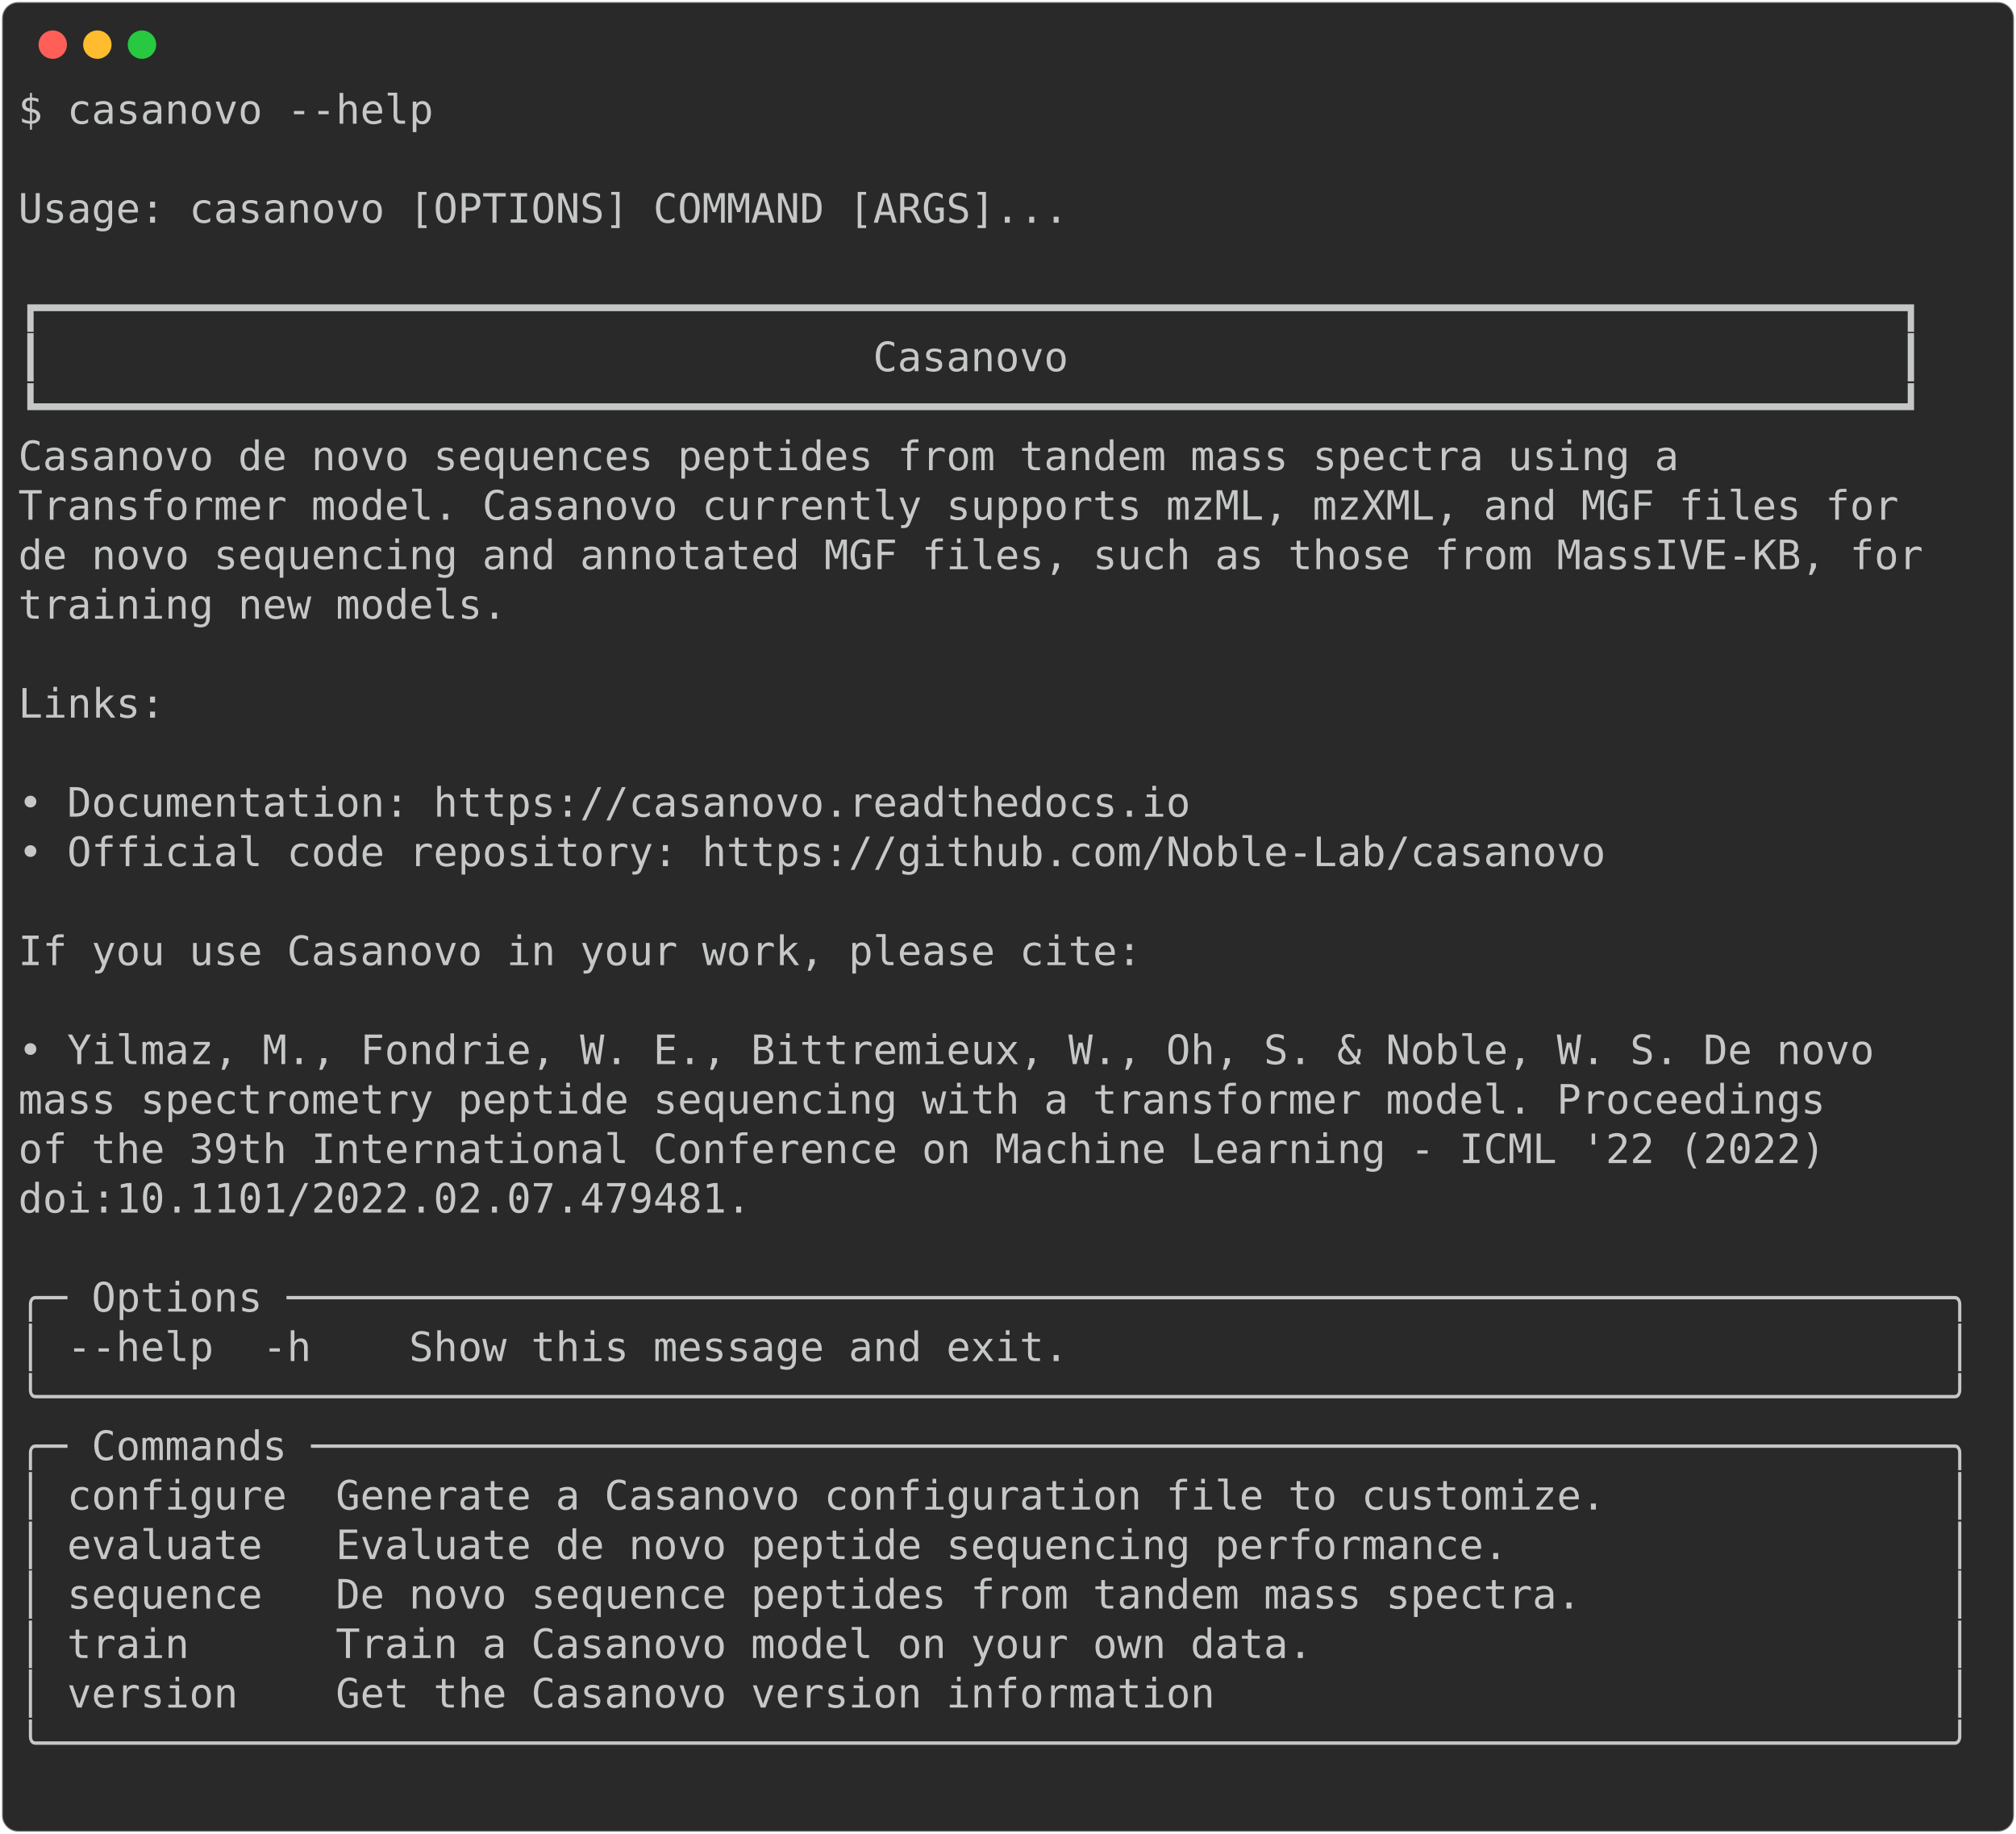
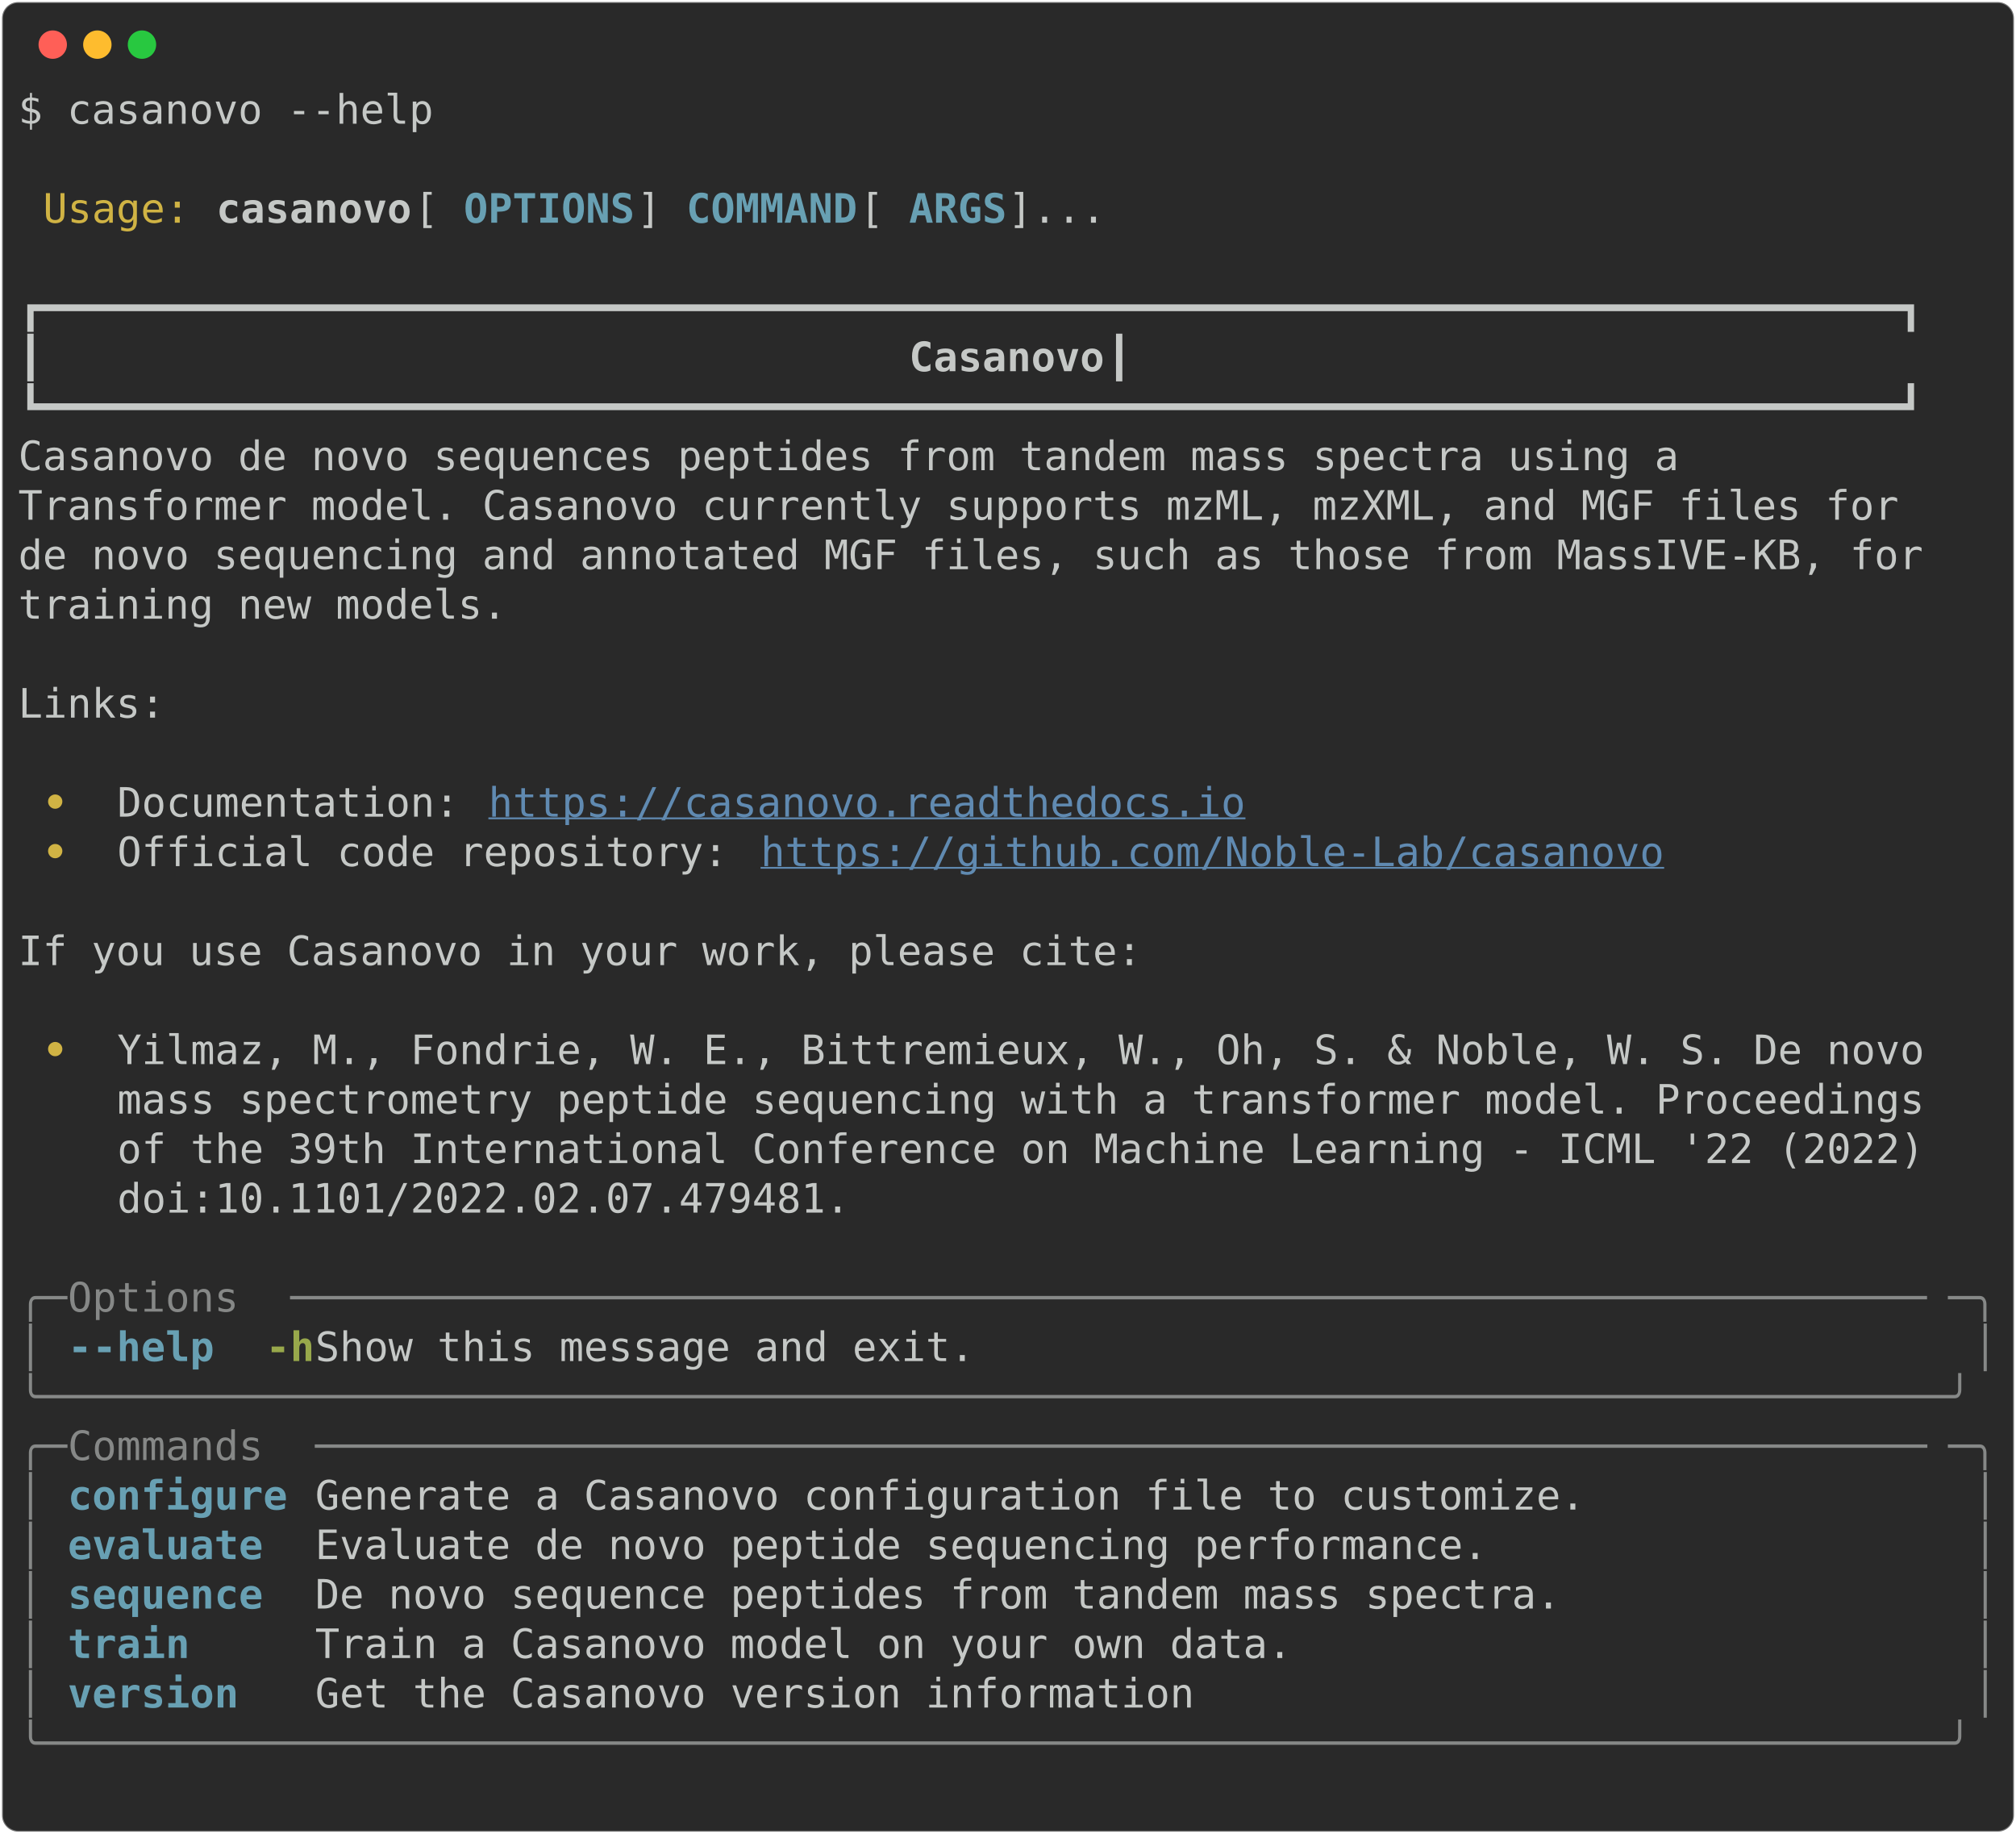
<svg xmlns="http://www.w3.org/2000/svg" class="rich-terminal" viewBox="0 0 994 904.0">
  <style>

    @font-face {
        font-family: "Fira Code";
        src: local("FiraCode-Regular"),
                url("https://cdnjs.cloudflare.com/ajax/libs/firacode/6.2.0/woff2/FiraCode-Regular.woff2") format("woff2"),
                url("https://cdnjs.cloudflare.com/ajax/libs/firacode/6.2.0/woff/FiraCode-Regular.woff") format("woff");
        font-style: normal;
        font-weight: 400;
    }
    @font-face {
        font-family: "Fira Code";
        src: local("FiraCode-Bold"),
                url("https://cdnjs.cloudflare.com/ajax/libs/firacode/6.2.0/woff2/FiraCode-Bold.woff2") format("woff2"),
                url("https://cdnjs.cloudflare.com/ajax/libs/firacode/6.2.0/woff/FiraCode-Bold.woff") format("woff");
        font-style: bold;
        font-weight: 700;
    }

-     .terminal-100512290-matrix {
+     .terminal-771077830-matrix {
        font-family: Fira Code, monospace;
        font-size: 20px;
        line-height: 24.4px;
        font-variant-east-asian: full-width;
    }

-     .terminal-100512290-title {
+     .terminal-771077830-title {
        font-size: 18px;
        font-weight: bold;
        font-family: arial;
    }

-     .terminal-100512290-r1 { fill: #c5c8c6 }
+     .terminal-771077830-r1 { fill: #c5c8c6 }
+ .terminal-771077830-r2 { fill: #d0b344 }
+ .terminal-771077830-r3 { fill: #c5c8c6;font-weight: bold }
+ .terminal-771077830-r4 { fill: #68a0b3;font-weight: bold }
+ .terminal-771077830-r5 { fill: #d0b344;font-weight: bold }
+ .terminal-771077830-r6 { fill: #608ab1;text-decoration: underline; }
+ .terminal-771077830-r7 { fill: #868887 }
+ .terminal-771077830-r8 { fill: #98a84b;font-weight: bold }
    </style>
  <defs>
-     <clipPath id="terminal-100512290-clip-terminal">
+     <clipPath id="terminal-771077830-clip-terminal">
      <rect x="0" y="0" width="975.0" height="853.0" />
    </clipPath>
-     <clipPath id="terminal-100512290-line-0">
+     <clipPath id="terminal-771077830-line-0">
      <rect x="0" y="1.5" width="976" height="24.65" />
    </clipPath>
-     <clipPath id="terminal-100512290-line-1">
+     <clipPath id="terminal-771077830-line-1">
      <rect x="0" y="25.9" width="976" height="24.65" />
    </clipPath>
-     <clipPath id="terminal-100512290-line-2">
+     <clipPath id="terminal-771077830-line-2">
      <rect x="0" y="50.3" width="976" height="24.65" />
    </clipPath>
-     <clipPath id="terminal-100512290-line-3">
+     <clipPath id="terminal-771077830-line-3">
      <rect x="0" y="74.7" width="976" height="24.65" />
    </clipPath>
-     <clipPath id="terminal-100512290-line-4">
+     <clipPath id="terminal-771077830-line-4">
      <rect x="0" y="99.1" width="976" height="24.65" />
    </clipPath>
-     <clipPath id="terminal-100512290-line-5">
+     <clipPath id="terminal-771077830-line-5">
      <rect x="0" y="123.5" width="976" height="24.65" />
    </clipPath>
-     <clipPath id="terminal-100512290-line-6">
+     <clipPath id="terminal-771077830-line-6">
      <rect x="0" y="147.9" width="976" height="24.65" />
    </clipPath>
-     <clipPath id="terminal-100512290-line-7">
+     <clipPath id="terminal-771077830-line-7">
      <rect x="0" y="172.3" width="976" height="24.65" />
    </clipPath>
-     <clipPath id="terminal-100512290-line-8">
+     <clipPath id="terminal-771077830-line-8">
      <rect x="0" y="196.7" width="976" height="24.65" />
    </clipPath>
-     <clipPath id="terminal-100512290-line-9">
+     <clipPath id="terminal-771077830-line-9">
      <rect x="0" y="221.1" width="976" height="24.65" />
    </clipPath>
-     <clipPath id="terminal-100512290-line-10">
+     <clipPath id="terminal-771077830-line-10">
      <rect x="0" y="245.5" width="976" height="24.65" />
    </clipPath>
-     <clipPath id="terminal-100512290-line-11">
+     <clipPath id="terminal-771077830-line-11">
      <rect x="0" y="269.9" width="976" height="24.65" />
    </clipPath>
-     <clipPath id="terminal-100512290-line-12">
+     <clipPath id="terminal-771077830-line-12">
      <rect x="0" y="294.3" width="976" height="24.65" />
    </clipPath>
-     <clipPath id="terminal-100512290-line-13">
+     <clipPath id="terminal-771077830-line-13">
      <rect x="0" y="318.7" width="976" height="24.65" />
    </clipPath>
-     <clipPath id="terminal-100512290-line-14">
+     <clipPath id="terminal-771077830-line-14">
      <rect x="0" y="343.1" width="976" height="24.65" />
    </clipPath>
-     <clipPath id="terminal-100512290-line-15">
+     <clipPath id="terminal-771077830-line-15">
      <rect x="0" y="367.5" width="976" height="24.65" />
    </clipPath>
-     <clipPath id="terminal-100512290-line-16">
+     <clipPath id="terminal-771077830-line-16">
      <rect x="0" y="391.9" width="976" height="24.65" />
    </clipPath>
-     <clipPath id="terminal-100512290-line-17">
+     <clipPath id="terminal-771077830-line-17">
      <rect x="0" y="416.3" width="976" height="24.65" />
    </clipPath>
-     <clipPath id="terminal-100512290-line-18">
+     <clipPath id="terminal-771077830-line-18">
      <rect x="0" y="440.7" width="976" height="24.65" />
    </clipPath>
-     <clipPath id="terminal-100512290-line-19">
+     <clipPath id="terminal-771077830-line-19">
      <rect x="0" y="465.1" width="976" height="24.65" />
    </clipPath>
-     <clipPath id="terminal-100512290-line-20">
+     <clipPath id="terminal-771077830-line-20">
      <rect x="0" y="489.5" width="976" height="24.65" />
    </clipPath>
-     <clipPath id="terminal-100512290-line-21">
+     <clipPath id="terminal-771077830-line-21">
      <rect x="0" y="513.9" width="976" height="24.65" />
    </clipPath>
-     <clipPath id="terminal-100512290-line-22">
+     <clipPath id="terminal-771077830-line-22">
      <rect x="0" y="538.3" width="976" height="24.65" />
    </clipPath>
-     <clipPath id="terminal-100512290-line-23">
+     <clipPath id="terminal-771077830-line-23">
      <rect x="0" y="562.7" width="976" height="24.65" />
    </clipPath>
-     <clipPath id="terminal-100512290-line-24">
+     <clipPath id="terminal-771077830-line-24">
      <rect x="0" y="587.1" width="976" height="24.65" />
    </clipPath>
-     <clipPath id="terminal-100512290-line-25">
+     <clipPath id="terminal-771077830-line-25">
      <rect x="0" y="611.5" width="976" height="24.65" />
    </clipPath>
-     <clipPath id="terminal-100512290-line-26">
+     <clipPath id="terminal-771077830-line-26">
      <rect x="0" y="635.9" width="976" height="24.65" />
    </clipPath>
-     <clipPath id="terminal-100512290-line-27">
+     <clipPath id="terminal-771077830-line-27">
      <rect x="0" y="660.3" width="976" height="24.65" />
    </clipPath>
-     <clipPath id="terminal-100512290-line-28">
+     <clipPath id="terminal-771077830-line-28">
      <rect x="0" y="684.7" width="976" height="24.65" />
    </clipPath>
-     <clipPath id="terminal-100512290-line-29">
+     <clipPath id="terminal-771077830-line-29">
      <rect x="0" y="709.1" width="976" height="24.65" />
    </clipPath>
-     <clipPath id="terminal-100512290-line-30">
+     <clipPath id="terminal-771077830-line-30">
      <rect x="0" y="733.5" width="976" height="24.65" />
    </clipPath>
-     <clipPath id="terminal-100512290-line-31">
+     <clipPath id="terminal-771077830-line-31">
      <rect x="0" y="757.9" width="976" height="24.65" />
    </clipPath>
-     <clipPath id="terminal-100512290-line-32">
+     <clipPath id="terminal-771077830-line-32">
      <rect x="0" y="782.3" width="976" height="24.65" />
    </clipPath>
-     <clipPath id="terminal-100512290-line-33">
+     <clipPath id="terminal-771077830-line-33">
      <rect x="0" y="806.7" width="976" height="24.65" />
    </clipPath>
  </defs>
  <rect fill="#292929" stroke="rgba(255,255,255,0.35)" stroke-width="1" x="1" y="1" width="992" height="902" rx="8" />
  <g transform="translate(26,22)">
    <circle cx="0" cy="0" r="7" fill="#ff5f57" />
    <circle cx="22" cy="0" r="7" fill="#febc2e" />
    <circle cx="44" cy="0" r="7" fill="#28c840" />
  </g>
-   <g transform="translate(9, 41)" clip-path="url(#terminal-100512290-clip-terminal)">
-     <g class="terminal-100512290-matrix">
-       <text class="terminal-100512290-r1" x="0" y="20" textLength="207.4" clip-path="url(#terminal-100512290-line-0)">$ casanovo --help</text>
-       <text class="terminal-100512290-r1" x="976" y="20" textLength="12.2" clip-path="url(#terminal-100512290-line-0)">
- </text>
-       <text class="terminal-100512290-r1" x="976" y="44.4" textLength="12.2" clip-path="url(#terminal-100512290-line-1)">
- </text>
-       <text class="terminal-100512290-r1" x="0" y="68.8" textLength="976" clip-path="url(#terminal-100512290-line-2)"> Usage: casanovo [OPTIONS] COMMAND [ARGS]...                                    </text>
-       <text class="terminal-100512290-r1" x="976" y="68.8" textLength="12.2" clip-path="url(#terminal-100512290-line-2)">
- </text>
-       <text class="terminal-100512290-r1" x="976" y="93.2" textLength="12.2" clip-path="url(#terminal-100512290-line-3)">
- </text>
-       <text class="terminal-100512290-r1" x="0" y="117.6" textLength="976" clip-path="url(#terminal-100512290-line-4)"> ┏━━━━━━━━━━━━━━━━━━━━━━━━━━━━━━━━━━━━━━━━━━━━━━━━━━━━━━━━━━━━━━━━━━━━━━━━━━━━┓ </text>
-       <text class="terminal-100512290-r1" x="976" y="117.6" textLength="12.2" clip-path="url(#terminal-100512290-line-4)">
- </text>
-       <text class="terminal-100512290-r1" x="0" y="142" textLength="976" clip-path="url(#terminal-100512290-line-5)"> ┃                                  Casanovo                                  ┃ </text>
-       <text class="terminal-100512290-r1" x="976" y="142" textLength="12.2" clip-path="url(#terminal-100512290-line-5)">
- </text>
-       <text class="terminal-100512290-r1" x="0" y="166.4" textLength="976" clip-path="url(#terminal-100512290-line-6)"> ┗━━━━━━━━━━━━━━━━━━━━━━━━━━━━━━━━━━━━━━━━━━━━━━━━━━━━━━━━━━━━━━━━━━━━━━━━━━━━┛ </text>
-       <text class="terminal-100512290-r1" x="976" y="166.4" textLength="12.2" clip-path="url(#terminal-100512290-line-6)">
- </text>
-       <text class="terminal-100512290-r1" x="0" y="190.8" textLength="976" clip-path="url(#terminal-100512290-line-7)"> Casanovo de novo sequences peptides from tandem mass spectra using a           </text>
-       <text class="terminal-100512290-r1" x="976" y="190.8" textLength="12.2" clip-path="url(#terminal-100512290-line-7)">
- </text>
-       <text class="terminal-100512290-r1" x="0" y="215.2" textLength="976" clip-path="url(#terminal-100512290-line-8)"> Transformer model. Casanovo currently supports mzML, mzXML, and MGF files for  </text>
-       <text class="terminal-100512290-r1" x="976" y="215.2" textLength="12.2" clip-path="url(#terminal-100512290-line-8)">
- </text>
-       <text class="terminal-100512290-r1" x="0" y="239.6" textLength="976" clip-path="url(#terminal-100512290-line-9)"> de novo sequencing and annotated MGF files, such as those from MassIVE-KB, for </text>
-       <text class="terminal-100512290-r1" x="976" y="239.6" textLength="12.2" clip-path="url(#terminal-100512290-line-9)">
- </text>
-       <text class="terminal-100512290-r1" x="0" y="264" textLength="976" clip-path="url(#terminal-100512290-line-10)"> training new models.                                                           </text>
-       <text class="terminal-100512290-r1" x="976" y="264" textLength="12.2" clip-path="url(#terminal-100512290-line-10)">
- </text>
-       <text class="terminal-100512290-r1" x="976" y="288.4" textLength="12.2" clip-path="url(#terminal-100512290-line-11)">
- </text>
-       <text class="terminal-100512290-r1" x="0" y="312.8" textLength="976" clip-path="url(#terminal-100512290-line-12)"> Links:                                                                         </text>
-       <text class="terminal-100512290-r1" x="976" y="312.8" textLength="12.2" clip-path="url(#terminal-100512290-line-12)">
- </text>
-       <text class="terminal-100512290-r1" x="976" y="337.2" textLength="12.2" clip-path="url(#terminal-100512290-line-13)">
- </text>
-       <text class="terminal-100512290-r1" x="0" y="361.6" textLength="976" clip-path="url(#terminal-100512290-line-14)">  • Documentation: https://casanovo.readthedocs.io                              </text>
-       <text class="terminal-100512290-r1" x="976" y="361.6" textLength="12.2" clip-path="url(#terminal-100512290-line-14)">
- </text>
-       <text class="terminal-100512290-r1" x="0" y="386" textLength="976" clip-path="url(#terminal-100512290-line-15)">  • Official code repository: https://github.com/Noble-Lab/casanovo             </text>
-       <text class="terminal-100512290-r1" x="976" y="386" textLength="12.2" clip-path="url(#terminal-100512290-line-15)">
- </text>
-       <text class="terminal-100512290-r1" x="976" y="410.4" textLength="12.2" clip-path="url(#terminal-100512290-line-16)">
- </text>
-       <text class="terminal-100512290-r1" x="0" y="434.8" textLength="976" clip-path="url(#terminal-100512290-line-17)"> If you use Casanovo in your work, please cite:                                 </text>
-       <text class="terminal-100512290-r1" x="976" y="434.8" textLength="12.2" clip-path="url(#terminal-100512290-line-17)">
- </text>
-       <text class="terminal-100512290-r1" x="976" y="459.2" textLength="12.2" clip-path="url(#terminal-100512290-line-18)">
- </text>
-       <text class="terminal-100512290-r1" x="0" y="483.6" textLength="976" clip-path="url(#terminal-100512290-line-19)">  • Yilmaz, M., Fondrie, W. E., Bittremieux, W., Oh, S. &amp; Noble, W. S. De novo  </text>
-       <text class="terminal-100512290-r1" x="976" y="483.6" textLength="12.2" clip-path="url(#terminal-100512290-line-19)">
- </text>
-       <text class="terminal-100512290-r1" x="0" y="508" textLength="976" clip-path="url(#terminal-100512290-line-20)">    mass spectrometry peptide sequencing with a transformer model. Proceedings  </text>
-       <text class="terminal-100512290-r1" x="976" y="508" textLength="12.2" clip-path="url(#terminal-100512290-line-20)">
- </text>
-       <text class="terminal-100512290-r1" x="0" y="532.4" textLength="976" clip-path="url(#terminal-100512290-line-21)">    of the 39th International Conference on Machine Learning - ICML '22 (2022)  </text>
-       <text class="terminal-100512290-r1" x="976" y="532.4" textLength="12.2" clip-path="url(#terminal-100512290-line-21)">
- </text>
-       <text class="terminal-100512290-r1" x="0" y="556.8" textLength="976" clip-path="url(#terminal-100512290-line-22)">    doi:10.1101/2022.02.07.479481.                                              </text>
-       <text class="terminal-100512290-r1" x="976" y="556.8" textLength="12.2" clip-path="url(#terminal-100512290-line-22)">
- </text>
-       <text class="terminal-100512290-r1" x="976" y="581.2" textLength="12.2" clip-path="url(#terminal-100512290-line-23)">
- </text>
-       <text class="terminal-100512290-r1" x="0" y="605.6" textLength="976" clip-path="url(#terminal-100512290-line-24)">╭─ Options ────────────────────────────────────────────────────────────────────╮</text>
-       <text class="terminal-100512290-r1" x="976" y="605.6" textLength="12.2" clip-path="url(#terminal-100512290-line-24)">
- </text>
-       <text class="terminal-100512290-r1" x="0" y="630" textLength="976" clip-path="url(#terminal-100512290-line-25)">│ --help  -h    Show this message and exit.                                    │</text>
-       <text class="terminal-100512290-r1" x="976" y="630" textLength="12.2" clip-path="url(#terminal-100512290-line-25)">
- </text>
-       <text class="terminal-100512290-r1" x="0" y="654.4" textLength="976" clip-path="url(#terminal-100512290-line-26)">╰──────────────────────────────────────────────────────────────────────────────╯</text>
-       <text class="terminal-100512290-r1" x="976" y="654.4" textLength="12.2" clip-path="url(#terminal-100512290-line-26)">
- </text>
-       <text class="terminal-100512290-r1" x="0" y="678.8" textLength="976" clip-path="url(#terminal-100512290-line-27)">╭─ Commands ───────────────────────────────────────────────────────────────────╮</text>
-       <text class="terminal-100512290-r1" x="976" y="678.8" textLength="12.2" clip-path="url(#terminal-100512290-line-27)">
- </text>
-       <text class="terminal-100512290-r1" x="0" y="703.2" textLength="976" clip-path="url(#terminal-100512290-line-28)">│ configure  Generate a Casanovo configuration file to customize.              │</text>
-       <text class="terminal-100512290-r1" x="976" y="703.2" textLength="12.2" clip-path="url(#terminal-100512290-line-28)">
- </text>
-       <text class="terminal-100512290-r1" x="0" y="727.6" textLength="976" clip-path="url(#terminal-100512290-line-29)">│ evaluate   Evaluate de novo peptide sequencing performance.                  │</text>
-       <text class="terminal-100512290-r1" x="976" y="727.6" textLength="12.2" clip-path="url(#terminal-100512290-line-29)">
- </text>
-       <text class="terminal-100512290-r1" x="0" y="752" textLength="976" clip-path="url(#terminal-100512290-line-30)">│ sequence   De novo sequence peptides from tandem mass spectra.               │</text>
-       <text class="terminal-100512290-r1" x="976" y="752" textLength="12.2" clip-path="url(#terminal-100512290-line-30)">
- </text>
-       <text class="terminal-100512290-r1" x="0" y="776.4" textLength="976" clip-path="url(#terminal-100512290-line-31)">│ train      Train a Casanovo model on your own data.                          │</text>
-       <text class="terminal-100512290-r1" x="976" y="776.4" textLength="12.2" clip-path="url(#terminal-100512290-line-31)">
- </text>
-       <text class="terminal-100512290-r1" x="0" y="800.8" textLength="976" clip-path="url(#terminal-100512290-line-32)">│ version    Get the Casanovo version information                              │</text>
-       <text class="terminal-100512290-r1" x="976" y="800.8" textLength="12.2" clip-path="url(#terminal-100512290-line-32)">
- </text>
-       <text class="terminal-100512290-r1" x="0" y="825.2" textLength="976" clip-path="url(#terminal-100512290-line-33)">╰──────────────────────────────────────────────────────────────────────────────╯</text>
-       <text class="terminal-100512290-r1" x="976" y="825.2" textLength="12.2" clip-path="url(#terminal-100512290-line-33)">
- </text>
-       <text class="terminal-100512290-r1" x="976" y="849.6" textLength="12.2" clip-path="url(#terminal-100512290-line-34)">
+   <g transform="translate(9, 41)" clip-path="url(#terminal-771077830-clip-terminal)">
+     <g class="terminal-771077830-matrix">
+       <text class="terminal-771077830-r1" x="0" y="20" textLength="207.4" clip-path="url(#terminal-771077830-line-0)">$ casanovo --help</text>
+       <text class="terminal-771077830-r1" x="976" y="20" textLength="12.2" clip-path="url(#terminal-771077830-line-0)">
+ </text>
+       <text class="terminal-771077830-r1" x="976" y="44.4" textLength="12.2" clip-path="url(#terminal-771077830-line-1)">
+ </text>
+       <text class="terminal-771077830-r2" x="12.2" y="68.8" textLength="73.2" clip-path="url(#terminal-771077830-line-2)">Usage:</text>
+       <text class="terminal-771077830-r3" x="97.6" y="68.8" textLength="97.6" clip-path="url(#terminal-771077830-line-2)">casanovo</text>
+       <text class="terminal-771077830-r1" x="195.2" y="68.8" textLength="24.4" clip-path="url(#terminal-771077830-line-2)"> [</text>
+       <text class="terminal-771077830-r4" x="219.6" y="68.8" textLength="85.4" clip-path="url(#terminal-771077830-line-2)">OPTIONS</text>
+       <text class="terminal-771077830-r1" x="305" y="68.8" textLength="24.4" clip-path="url(#terminal-771077830-line-2)">] </text>
+       <text class="terminal-771077830-r4" x="329.4" y="68.8" textLength="85.4" clip-path="url(#terminal-771077830-line-2)">COMMAND</text>
+       <text class="terminal-771077830-r1" x="414.8" y="68.8" textLength="24.4" clip-path="url(#terminal-771077830-line-2)"> [</text>
+       <text class="terminal-771077830-r4" x="439.2" y="68.8" textLength="48.8" clip-path="url(#terminal-771077830-line-2)">ARGS</text>
+       <text class="terminal-771077830-r1" x="488" y="68.8" textLength="488" clip-path="url(#terminal-771077830-line-2)">]...                                    </text>
+       <text class="terminal-771077830-r1" x="976" y="68.8" textLength="12.2" clip-path="url(#terminal-771077830-line-2)">
+ </text>
+       <text class="terminal-771077830-r1" x="976" y="93.2" textLength="12.2" clip-path="url(#terminal-771077830-line-3)">
+ </text>
+       <text class="terminal-771077830-r1" x="0" y="117.6" textLength="976" clip-path="url(#terminal-771077830-line-4)"> ┏━━━━━━━━━━━━━━━━━━━━━━━━━━━━━━━━━━━━━━━━━━━━━━━━━━━━━━━━━━━━━━━━━━━━━━━━━━━━┓ </text>
+       <text class="terminal-771077830-r1" x="976" y="117.6" textLength="12.2" clip-path="url(#terminal-771077830-line-4)">
+ </text>
+       <text class="terminal-771077830-r1" x="0" y="142" textLength="439.2" clip-path="url(#terminal-771077830-line-5)"> ┃                                  </text>
+       <text class="terminal-771077830-r3" x="439.2" y="142" textLength="97.6" clip-path="url(#terminal-771077830-line-5)">Casanovo</text>
+       <text class="terminal-771077830-r1" x="536.8" y="142" textLength="439.2" clip-path="url(#terminal-771077830-line-5)">                                  ┃ </text>
+       <text class="terminal-771077830-r1" x="976" y="142" textLength="12.2" clip-path="url(#terminal-771077830-line-5)">
+ </text>
+       <text class="terminal-771077830-r1" x="0" y="166.4" textLength="976" clip-path="url(#terminal-771077830-line-6)"> ┗━━━━━━━━━━━━━━━━━━━━━━━━━━━━━━━━━━━━━━━━━━━━━━━━━━━━━━━━━━━━━━━━━━━━━━━━━━━━┛ </text>
+       <text class="terminal-771077830-r1" x="976" y="166.4" textLength="12.2" clip-path="url(#terminal-771077830-line-6)">
+ </text>
+       <text class="terminal-771077830-r1" x="0" y="190.8" textLength="976" clip-path="url(#terminal-771077830-line-7)"> Casanovo de novo sequences peptides from tandem mass spectra using a           </text>
+       <text class="terminal-771077830-r1" x="976" y="190.8" textLength="12.2" clip-path="url(#terminal-771077830-line-7)">
+ </text>
+       <text class="terminal-771077830-r1" x="0" y="215.2" textLength="976" clip-path="url(#terminal-771077830-line-8)"> Transformer model. Casanovo currently supports mzML, mzXML, and MGF files for  </text>
+       <text class="terminal-771077830-r1" x="976" y="215.2" textLength="12.2" clip-path="url(#terminal-771077830-line-8)">
+ </text>
+       <text class="terminal-771077830-r1" x="0" y="239.6" textLength="976" clip-path="url(#terminal-771077830-line-9)"> de novo sequencing and annotated MGF files, such as those from MassIVE-KB, for </text>
+       <text class="terminal-771077830-r1" x="976" y="239.6" textLength="12.2" clip-path="url(#terminal-771077830-line-9)">
+ </text>
+       <text class="terminal-771077830-r1" x="0" y="264" textLength="976" clip-path="url(#terminal-771077830-line-10)"> training new models.                                                           </text>
+       <text class="terminal-771077830-r1" x="976" y="264" textLength="12.2" clip-path="url(#terminal-771077830-line-10)">
+ </text>
+       <text class="terminal-771077830-r1" x="976" y="288.4" textLength="12.2" clip-path="url(#terminal-771077830-line-11)">
+ </text>
+       <text class="terminal-771077830-r1" x="0" y="312.8" textLength="976" clip-path="url(#terminal-771077830-line-12)"> Links:                                                                         </text>
+       <text class="terminal-771077830-r1" x="976" y="312.8" textLength="12.2" clip-path="url(#terminal-771077830-line-12)">
+ </text>
+       <text class="terminal-771077830-r1" x="976" y="337.2" textLength="12.2" clip-path="url(#terminal-771077830-line-13)">
+ </text>
+       <text class="terminal-771077830-r5" x="12.2" y="361.6" textLength="36.6" clip-path="url(#terminal-771077830-line-14)"> • </text>
+       <text class="terminal-771077830-r1" x="48.8" y="361.6" textLength="183" clip-path="url(#terminal-771077830-line-14)">Documentation: </text>
+       <text class="terminal-771077830-r6" x="231.8" y="361.6" textLength="378.2" clip-path="url(#terminal-771077830-line-14)">https://casanovo.readthedocs.io</text>
+       <text class="terminal-771077830-r1" x="976" y="361.6" textLength="12.2" clip-path="url(#terminal-771077830-line-14)">
+ </text>
+       <text class="terminal-771077830-r5" x="12.2" y="386" textLength="36.6" clip-path="url(#terminal-771077830-line-15)"> • </text>
+       <text class="terminal-771077830-r1" x="48.8" y="386" textLength="317.2" clip-path="url(#terminal-771077830-line-15)">Official code repository: </text>
+       <text class="terminal-771077830-r6" x="366" y="386" textLength="451.4" clip-path="url(#terminal-771077830-line-15)">https://github.com/Noble-Lab/casanovo</text>
+       <text class="terminal-771077830-r1" x="976" y="386" textLength="12.2" clip-path="url(#terminal-771077830-line-15)">
+ </text>
+       <text class="terminal-771077830-r1" x="976" y="410.4" textLength="12.2" clip-path="url(#terminal-771077830-line-16)">
+ </text>
+       <text class="terminal-771077830-r1" x="0" y="434.8" textLength="976" clip-path="url(#terminal-771077830-line-17)"> If you use Casanovo in your work, please cite:                                 </text>
+       <text class="terminal-771077830-r1" x="976" y="434.8" textLength="12.2" clip-path="url(#terminal-771077830-line-17)">
+ </text>
+       <text class="terminal-771077830-r1" x="976" y="459.2" textLength="12.2" clip-path="url(#terminal-771077830-line-18)">
+ </text>
+       <text class="terminal-771077830-r5" x="12.2" y="483.6" textLength="36.6" clip-path="url(#terminal-771077830-line-19)"> • </text>
+       <text class="terminal-771077830-r1" x="48.8" y="483.6" textLength="927.2" clip-path="url(#terminal-771077830-line-19)">Yilmaz, M., Fondrie, W. E., Bittremieux, W., Oh, S. &amp; Noble, W. S. De novo  </text>
+       <text class="terminal-771077830-r1" x="976" y="483.6" textLength="12.2" clip-path="url(#terminal-771077830-line-19)">
+ </text>
+       <text class="terminal-771077830-r1" x="48.8" y="508" textLength="927.2" clip-path="url(#terminal-771077830-line-20)">mass spectrometry peptide sequencing with a transformer model. Proceedings  </text>
+       <text class="terminal-771077830-r1" x="976" y="508" textLength="12.2" clip-path="url(#terminal-771077830-line-20)">
+ </text>
+       <text class="terminal-771077830-r1" x="48.8" y="532.4" textLength="927.2" clip-path="url(#terminal-771077830-line-21)">of the 39th International Conference on Machine Learning - ICML '22 (2022)  </text>
+       <text class="terminal-771077830-r1" x="976" y="532.4" textLength="12.2" clip-path="url(#terminal-771077830-line-21)">
+ </text>
+       <text class="terminal-771077830-r1" x="48.8" y="556.8" textLength="927.2" clip-path="url(#terminal-771077830-line-22)">doi:10.1101/2022.02.07.479481.                                              </text>
+       <text class="terminal-771077830-r1" x="976" y="556.8" textLength="12.2" clip-path="url(#terminal-771077830-line-22)">
+ </text>
+       <text class="terminal-771077830-r1" x="976" y="581.2" textLength="12.2" clip-path="url(#terminal-771077830-line-23)">
+ </text>
+       <text class="terminal-771077830-r7" x="0" y="605.6" textLength="24.4" clip-path="url(#terminal-771077830-line-24)">╭─</text>
+       <text class="terminal-771077830-r7" x="24.4" y="605.6" textLength="109.8" clip-path="url(#terminal-771077830-line-24)"> Options </text>
+       <text class="terminal-771077830-r7" x="134.2" y="605.6" textLength="817.4" clip-path="url(#terminal-771077830-line-24)">───────────────────────────────────────────────────────────────────</text>
+       <text class="terminal-771077830-r7" x="951.6" y="605.6" textLength="24.4" clip-path="url(#terminal-771077830-line-24)">─╮</text>
+       <text class="terminal-771077830-r1" x="976" y="605.6" textLength="12.2" clip-path="url(#terminal-771077830-line-24)">
+ </text>
+       <text class="terminal-771077830-r7" x="0" y="630" textLength="12.2" clip-path="url(#terminal-771077830-line-25)">│</text>
+       <text class="terminal-771077830-r4" x="24.4" y="630" textLength="73.2" clip-path="url(#terminal-771077830-line-25)">--help</text>
+       <text class="terminal-771077830-r8" x="122" y="630" textLength="24.4" clip-path="url(#terminal-771077830-line-25)">-h</text>
+       <text class="terminal-771077830-r1" x="146.4" y="630" textLength="817.4" clip-path="url(#terminal-771077830-line-25)">    Show this message and exit.                                    </text>
+       <text class="terminal-771077830-r7" x="963.8" y="630" textLength="12.2" clip-path="url(#terminal-771077830-line-25)">│</text>
+       <text class="terminal-771077830-r1" x="976" y="630" textLength="12.2" clip-path="url(#terminal-771077830-line-25)">
+ </text>
+       <text class="terminal-771077830-r7" x="0" y="654.4" textLength="976" clip-path="url(#terminal-771077830-line-26)">╰──────────────────────────────────────────────────────────────────────────────╯</text>
+       <text class="terminal-771077830-r1" x="976" y="654.4" textLength="12.2" clip-path="url(#terminal-771077830-line-26)">
+ </text>
+       <text class="terminal-771077830-r7" x="0" y="678.8" textLength="24.4" clip-path="url(#terminal-771077830-line-27)">╭─</text>
+       <text class="terminal-771077830-r7" x="24.4" y="678.8" textLength="122" clip-path="url(#terminal-771077830-line-27)"> Commands </text>
+       <text class="terminal-771077830-r7" x="146.4" y="678.8" textLength="805.2" clip-path="url(#terminal-771077830-line-27)">──────────────────────────────────────────────────────────────────</text>
+       <text class="terminal-771077830-r7" x="951.6" y="678.8" textLength="24.4" clip-path="url(#terminal-771077830-line-27)">─╮</text>
+       <text class="terminal-771077830-r1" x="976" y="678.8" textLength="12.2" clip-path="url(#terminal-771077830-line-27)">
+ </text>
+       <text class="terminal-771077830-r7" x="0" y="703.2" textLength="12.2" clip-path="url(#terminal-771077830-line-28)">│</text>
+       <text class="terminal-771077830-r4" x="24.4" y="703.2" textLength="109.8" clip-path="url(#terminal-771077830-line-28)">configure</text>
+       <text class="terminal-771077830-r1" x="146.4" y="703.2" textLength="817.4" clip-path="url(#terminal-771077830-line-28)"> Generate a Casanovo configuration file to customize.              </text>
+       <text class="terminal-771077830-r7" x="963.8" y="703.2" textLength="12.2" clip-path="url(#terminal-771077830-line-28)">│</text>
+       <text class="terminal-771077830-r1" x="976" y="703.2" textLength="12.2" clip-path="url(#terminal-771077830-line-28)">
+ </text>
+       <text class="terminal-771077830-r7" x="0" y="727.6" textLength="12.2" clip-path="url(#terminal-771077830-line-29)">│</text>
+       <text class="terminal-771077830-r4" x="24.4" y="727.6" textLength="109.8" clip-path="url(#terminal-771077830-line-29)">evaluate </text>
+       <text class="terminal-771077830-r1" x="146.4" y="727.6" textLength="817.4" clip-path="url(#terminal-771077830-line-29)"> Evaluate de novo peptide sequencing performance.                  </text>
+       <text class="terminal-771077830-r7" x="963.8" y="727.6" textLength="12.2" clip-path="url(#terminal-771077830-line-29)">│</text>
+       <text class="terminal-771077830-r1" x="976" y="727.6" textLength="12.2" clip-path="url(#terminal-771077830-line-29)">
+ </text>
+       <text class="terminal-771077830-r7" x="0" y="752" textLength="12.2" clip-path="url(#terminal-771077830-line-30)">│</text>
+       <text class="terminal-771077830-r4" x="24.4" y="752" textLength="109.8" clip-path="url(#terminal-771077830-line-30)">sequence </text>
+       <text class="terminal-771077830-r1" x="146.4" y="752" textLength="817.4" clip-path="url(#terminal-771077830-line-30)"> De novo sequence peptides from tandem mass spectra.               </text>
+       <text class="terminal-771077830-r7" x="963.8" y="752" textLength="12.2" clip-path="url(#terminal-771077830-line-30)">│</text>
+       <text class="terminal-771077830-r1" x="976" y="752" textLength="12.2" clip-path="url(#terminal-771077830-line-30)">
+ </text>
+       <text class="terminal-771077830-r7" x="0" y="776.4" textLength="12.2" clip-path="url(#terminal-771077830-line-31)">│</text>
+       <text class="terminal-771077830-r4" x="24.4" y="776.4" textLength="109.8" clip-path="url(#terminal-771077830-line-31)">train    </text>
+       <text class="terminal-771077830-r1" x="146.4" y="776.4" textLength="817.4" clip-path="url(#terminal-771077830-line-31)"> Train a Casanovo model on your own data.                          </text>
+       <text class="terminal-771077830-r7" x="963.8" y="776.4" textLength="12.2" clip-path="url(#terminal-771077830-line-31)">│</text>
+       <text class="terminal-771077830-r1" x="976" y="776.4" textLength="12.2" clip-path="url(#terminal-771077830-line-31)">
+ </text>
+       <text class="terminal-771077830-r7" x="0" y="800.8" textLength="12.2" clip-path="url(#terminal-771077830-line-32)">│</text>
+       <text class="terminal-771077830-r4" x="24.4" y="800.8" textLength="109.8" clip-path="url(#terminal-771077830-line-32)">version  </text>
+       <text class="terminal-771077830-r1" x="146.4" y="800.8" textLength="817.4" clip-path="url(#terminal-771077830-line-32)"> Get the Casanovo version information                              </text>
+       <text class="terminal-771077830-r7" x="963.8" y="800.8" textLength="12.2" clip-path="url(#terminal-771077830-line-32)">│</text>
+       <text class="terminal-771077830-r1" x="976" y="800.8" textLength="12.2" clip-path="url(#terminal-771077830-line-32)">
+ </text>
+       <text class="terminal-771077830-r7" x="0" y="825.2" textLength="976" clip-path="url(#terminal-771077830-line-33)">╰──────────────────────────────────────────────────────────────────────────────╯</text>
+       <text class="terminal-771077830-r1" x="976" y="825.2" textLength="12.2" clip-path="url(#terminal-771077830-line-33)">
+ </text>
+       <text class="terminal-771077830-r1" x="976" y="849.6" textLength="12.2" clip-path="url(#terminal-771077830-line-34)">
</text>
    </g>
  </g>
</svg>
